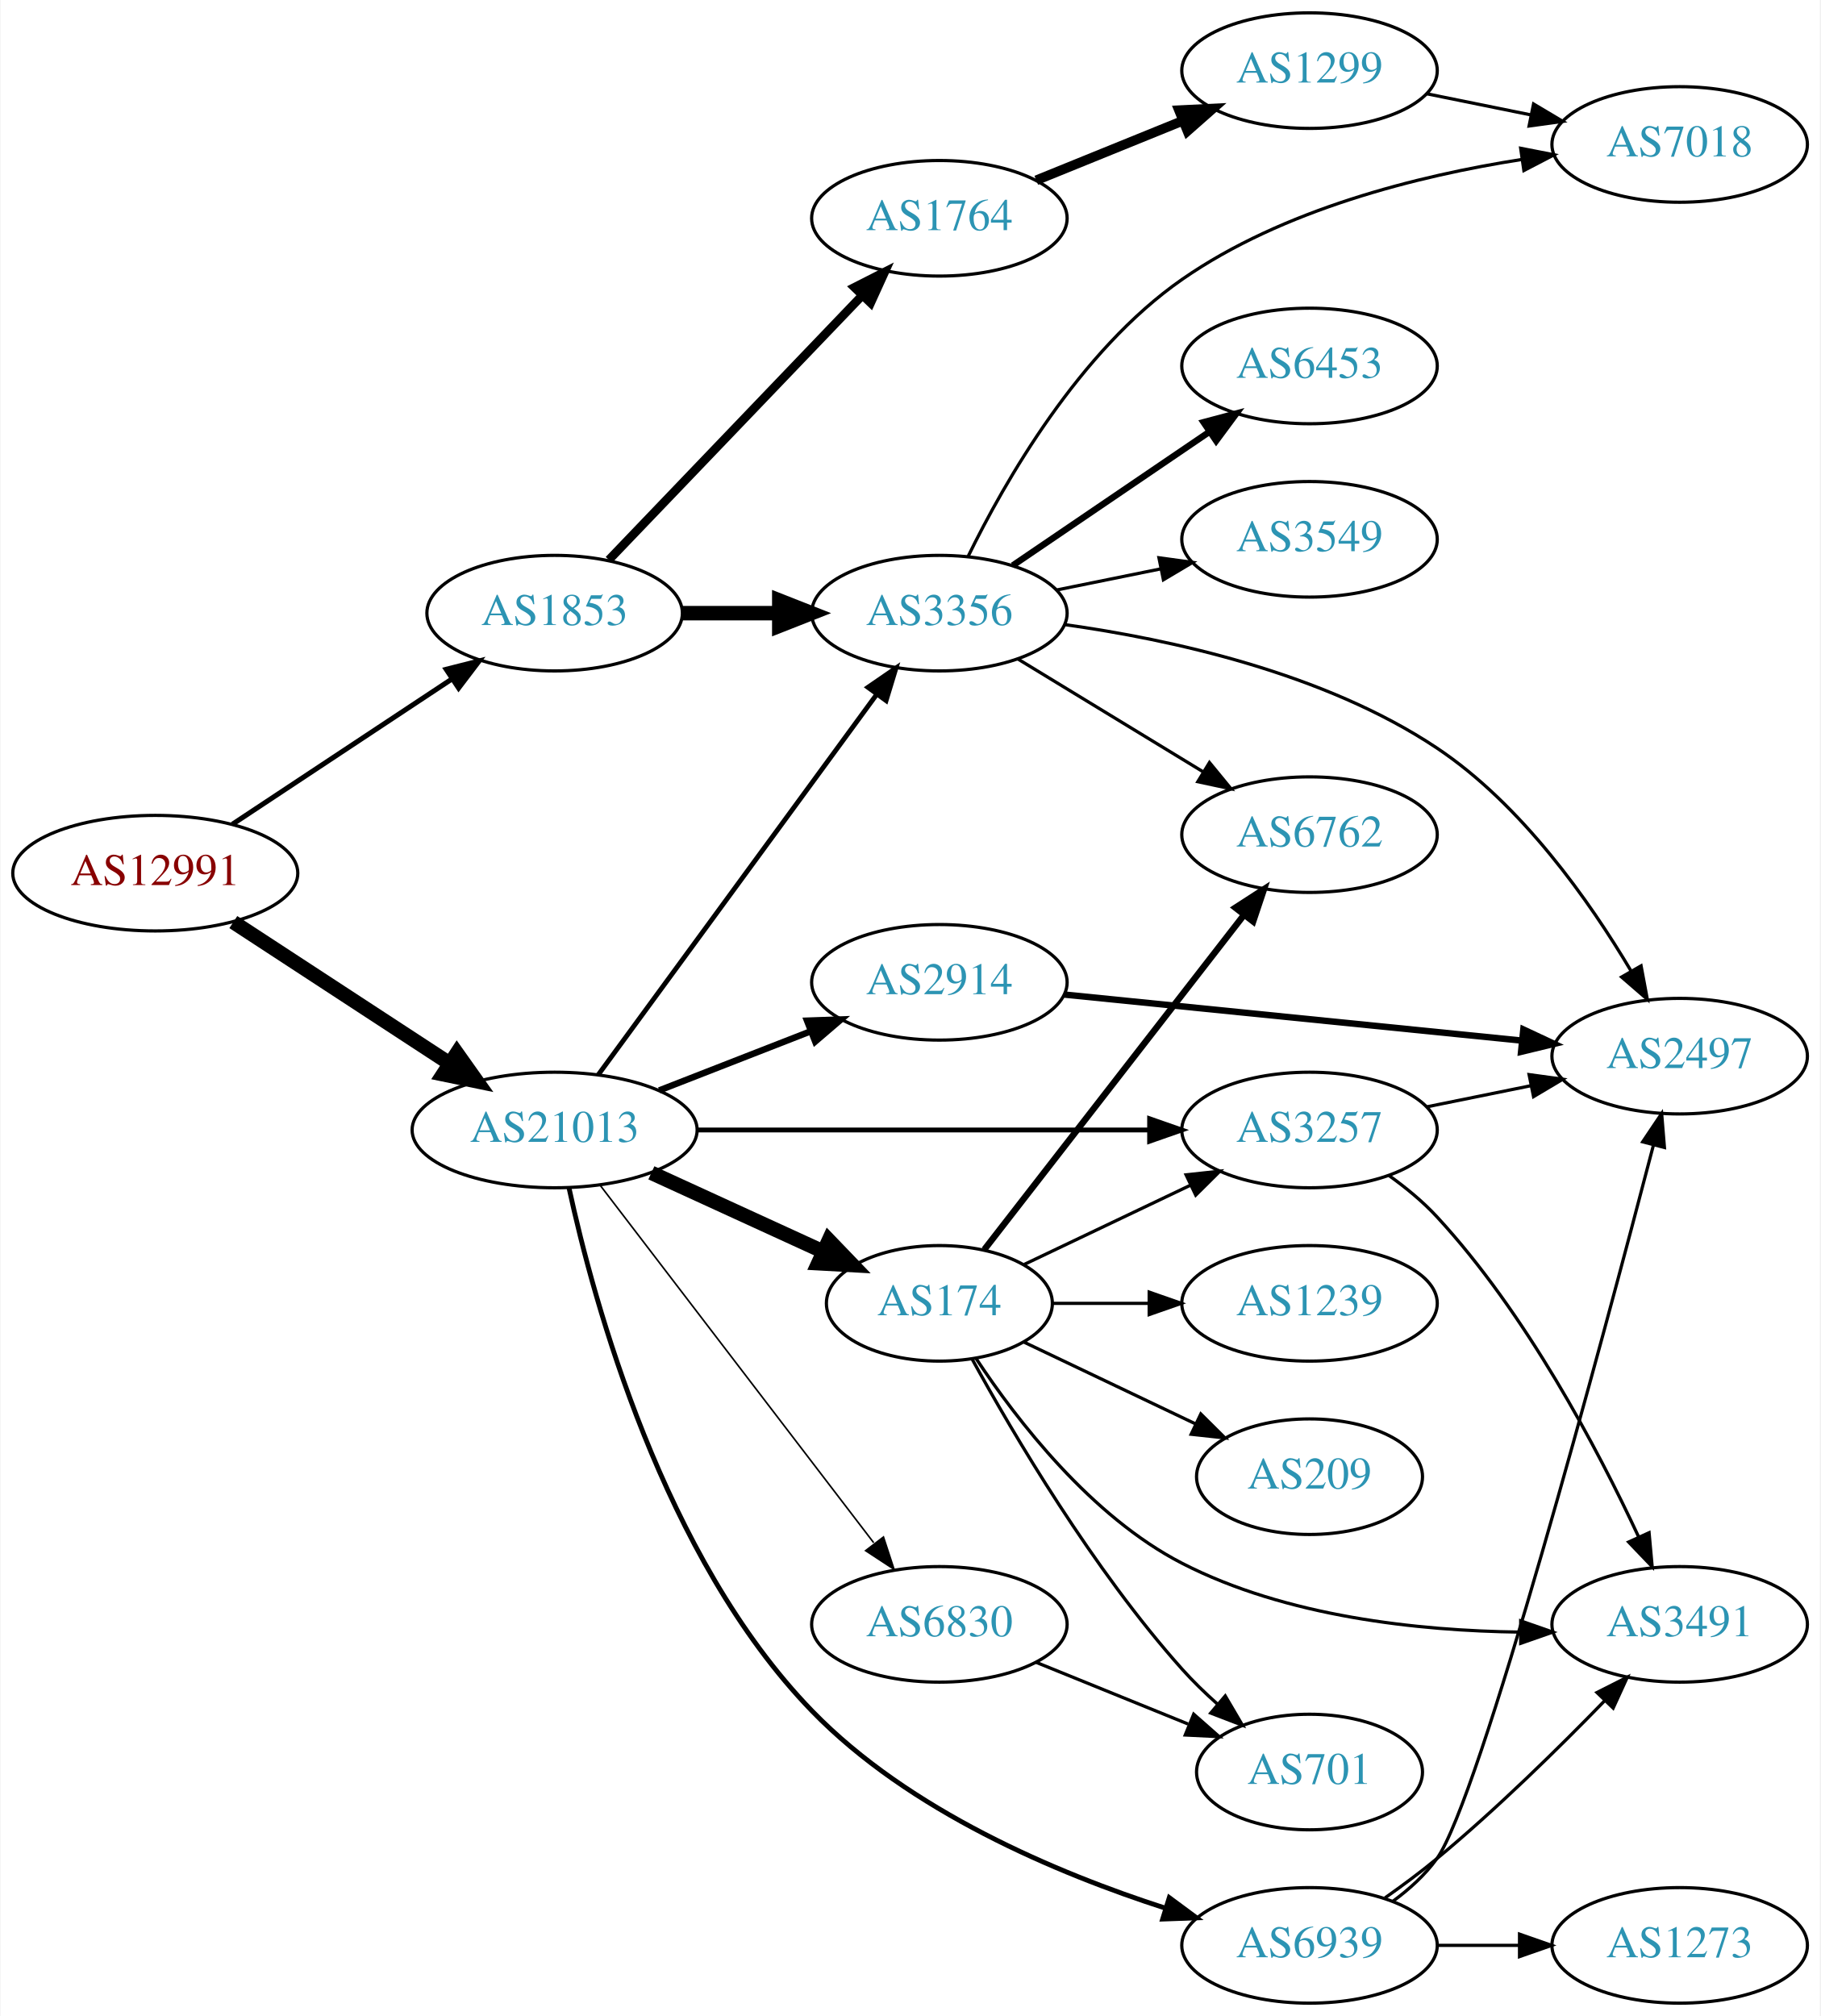
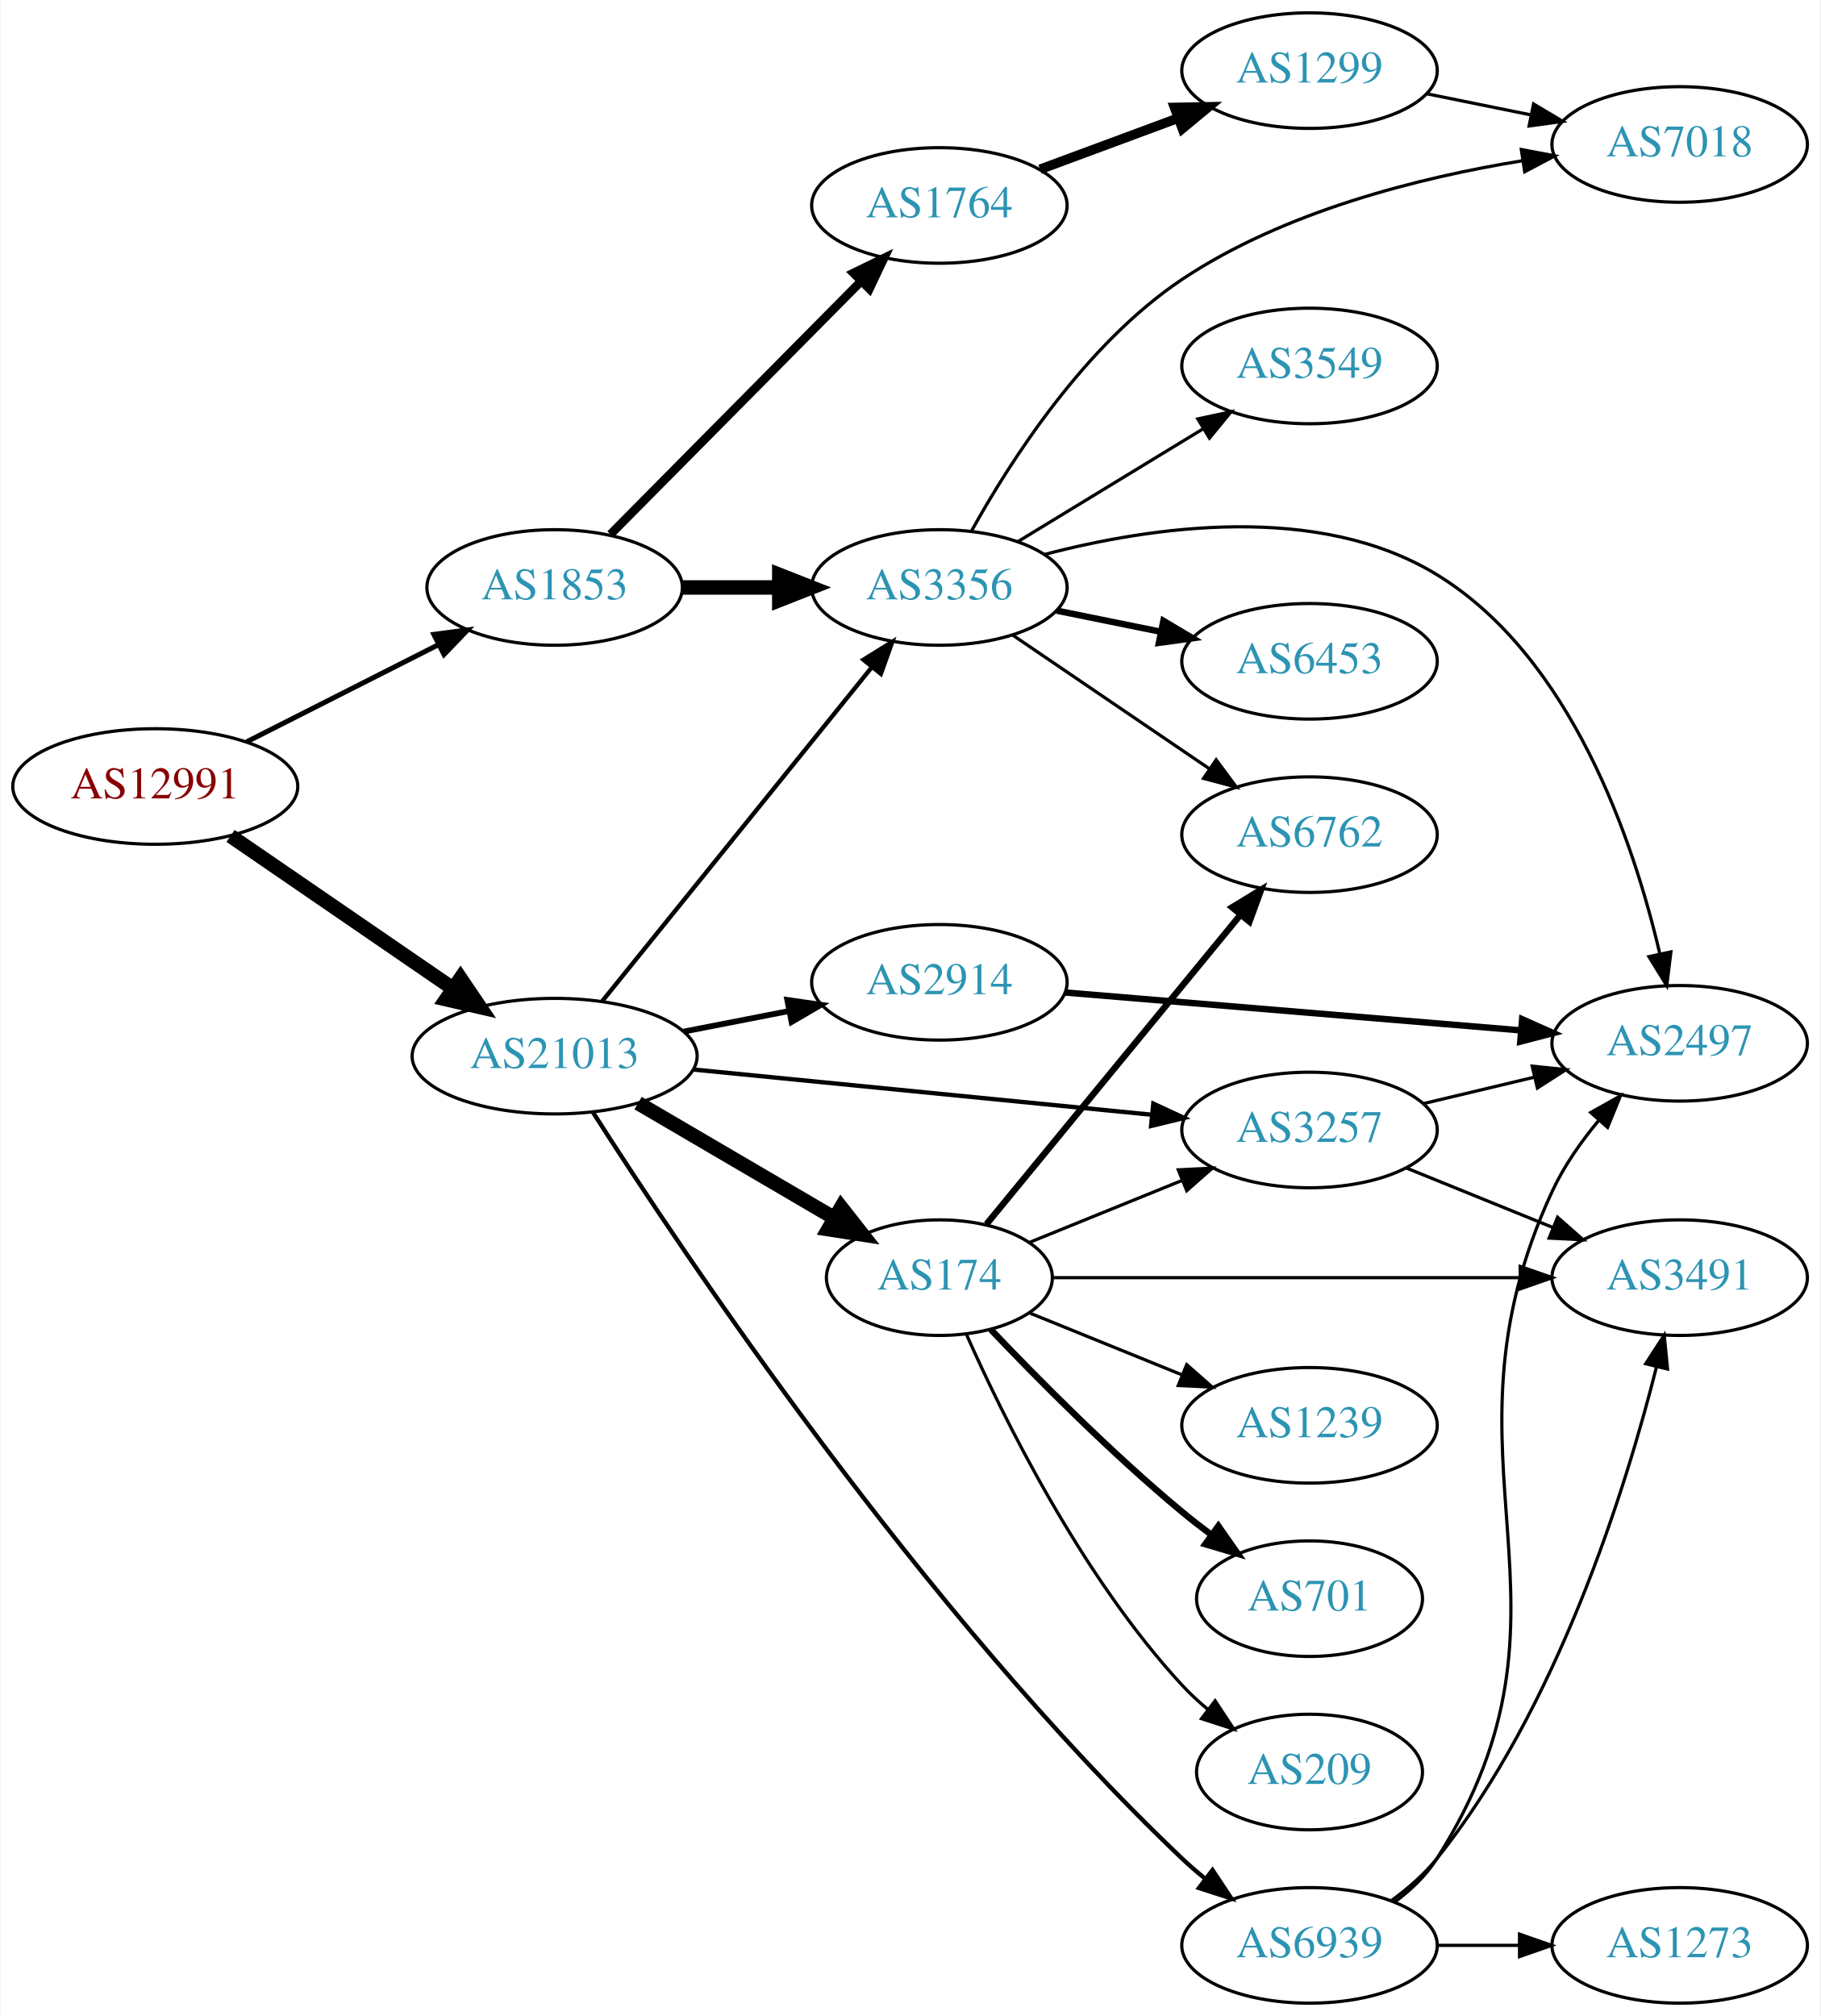
<svg xmlns="http://www.w3.org/2000/svg" xmlns:xlink="http://www.w3.org/1999/xlink" width="567pt" height="628pt" viewBox="0.00 0.00 566.66 628.00">
  <g id="graph0" class="graph" transform="scale(1 1) rotate(0) translate(4 624)">
    <polygon fill="white" stroke="none" points="-4,4 -4,-624 562.663,-624 562.663,4 -4,4" />
    <g id="node1" class="node">
      <g id="a_node1">
        <a xlink:href="/asn/12991" xlink:title="AS12991 ~ Rechenzentrum [AT]">
-           <ellipse fill="#ffffff" stroke="black" cx="44.196" cy="-352" rx="44.393" ry="18" />
-           <text text-anchor="middle" x="44.196" y="-348.3" font-family="Times,serif" font-size="14.00" fill="#880000">AS12991</text>
+           <ellipse fill="#ffffff" stroke="black" cx="44.196" cy="-379" rx="44.393" ry="18" />
+           <text text-anchor="middle" x="44.196" y="-375.3" font-family="Times,serif" font-size="14.00" fill="#880000">AS12991</text>
        </a>
      </g>
    </g>
    <g id="node2" class="node">
      <g id="a_node2">
        <a xlink:href="/asn/1853" xlink:title="AS1853 ~ ACOnet Backbone [AT]">
-           <ellipse fill="#ffffff" stroke="black" cx="168.588" cy="-433" rx="39.794" ry="18" />
-           <text text-anchor="middle" x="168.588" y="-429.3" font-family="Times,serif" font-size="14.00" fill="#2c94b3">AS1853</text>
+           <ellipse fill="#ffffff" stroke="black" cx="168.588" cy="-441" rx="39.794" ry="18" />
+           <text text-anchor="middle" x="168.588" y="-437.3" font-family="Times,serif" font-size="14.00" fill="#2c94b3">AS1853</text>
        </a>
      </g>
    </g>
    <g id="edge1" class="edge">
-       <path fill="none" stroke="black" stroke-width="1.565" d="M68.217,-367.235C87.571,-380.044 115.406,-398.466 136.696,-412.555" />
-       <polygon fill="black" stroke="black" stroke-width="1.565" points="134.813,-415.506 145.084,-418.107 138.676,-409.669 134.813,-415.506" />
+       <path fill="none" stroke="black" stroke-width="1.565" d="M72.663,-392.914C90.349,-401.873 113.501,-413.601 132.512,-423.232" />
+       <polygon fill="black" stroke="black" stroke-width="1.565" points="130.968,-426.373 141.47,-427.77 134.131,-420.128 130.968,-426.373" />
    </g>
    <g id="node3" class="node">
      <g id="a_node3">
        <a xlink:href="/asn/21013" xlink:title="AS21013 ~ Wels, AT [AT]">
-           <ellipse fill="#ffffff" stroke="black" cx="168.588" cy="-272" rx="44.393" ry="18" />
-           <text text-anchor="middle" x="168.588" y="-268.3" font-family="Times,serif" font-size="14.00" fill="#2c94b3">AS21013</text>
+           <ellipse fill="#ffffff" stroke="black" cx="168.588" cy="-295" rx="44.393" ry="18" />
+           <text text-anchor="middle" x="168.588" y="-291.3" font-family="Times,serif" font-size="14.00" fill="#2c94b3">AS21013</text>
        </a>
      </g>
    </g>
    <g id="edge2" class="edge">
-       <path fill="none" stroke="black" stroke-width="4.5" d="M68.505,-336.764C87.561,-324.309 114.698,-306.571 135.755,-292.807" />
-       <polygon fill="black" stroke="black" stroke-width="4.5" points="138.15,-295.946 144.366,-287.179 133.841,-289.354 138.15,-295.946" />
+       <path fill="none" stroke="black" stroke-width="4.5" d="M67.645,-363.593C87.054,-350.272 115.297,-330.888 136.813,-316.122" />
+       <polygon fill="black" stroke="black" stroke-width="4.5" points="139.265,-319.214 145.282,-310.309 134.809,-312.721 139.265,-319.214" />
    </g>
    <g id="node4" class="node">
      <g id="a_node4">
-         <a xlink:href="/asn/1764" xlink:title="AS1764 ~ NEXTLAYER-AS [AT]">
-           <ellipse fill="#ffffff" stroke="black" cx="288.431" cy="-556" rx="39.794" ry="18" />
-           <text text-anchor="middle" x="288.431" y="-552.3" font-family="Times,serif" font-size="14.00" fill="#2c94b3">AS1764</text>
+         <a xlink:href="/asn/3356" xlink:title="AS3356 ~ Level 3 Parent, LLC [US]">
+           <ellipse fill="#ffffff" stroke="black" cx="288.431" cy="-441" rx="39.794" ry="18" />
+           <text text-anchor="middle" x="288.431" y="-437.3" font-family="Times,serif" font-size="14.00" fill="#2c94b3">AS3356</text>
        </a>
      </g>
    </g>
    <g id="edge3" class="edge">
-       <path fill="none" stroke="black" stroke-width="2.7" d="M185.481,-449.588C205.776,-470.771 241.045,-507.584 264.314,-531.872" />
-       <polygon fill="black" stroke="black" stroke-width="2.7" points="261.968,-534.482 271.413,-539.282 267.023,-529.639 261.968,-534.482" />
+       <path fill="none" stroke="black" stroke-width="4.5" d="M208.501,-441C218.054,-441 228.404,-441 238.367,-441" />
+       <polygon fill="black" stroke="black" stroke-width="4.5" points="238.559,-444.938 248.559,-441 238.559,-437.063 238.559,-444.938" />
    </g>
    <g id="node5" class="node">
      <g id="a_node5">
-         <a xlink:href="/asn/3356" xlink:title="AS3356 ~ Level 3 Parent, LLC [US]">
-           <ellipse fill="#ffffff" stroke="black" cx="288.431" cy="-433" rx="39.794" ry="18" />
-           <text text-anchor="middle" x="288.431" y="-429.3" font-family="Times,serif" font-size="14.00" fill="#2c94b3">AS3356</text>
+         <a xlink:href="/asn/1764" xlink:title="AS1764 ~ NEXTLAYER-AS [AT]">
+           <ellipse fill="#ffffff" stroke="black" cx="288.431" cy="-560" rx="39.794" ry="18" />
+           <text text-anchor="middle" x="288.431" y="-556.3" font-family="Times,serif" font-size="14.00" fill="#2c94b3">AS1764</text>
        </a>
      </g>
    </g>
    <g id="edge4" class="edge">
-       <path fill="none" stroke="black" stroke-width="4.5" d="M208.501,-433C218.054,-433 228.404,-433 238.367,-433" />
-       <polygon fill="black" stroke="black" stroke-width="4.5" points="238.559,-436.938 248.559,-433 238.559,-429.063 238.559,-436.938" />
-     </g>
-     <g id="edge16" class="edge">
-       <path fill="none" stroke="black" stroke-width="1.5" d="M182.199,-289.23C203.02,-317.676 244.683,-374.596 268.871,-407.644" />
-       <polygon fill="black" stroke="black" stroke-width="1.5" points="266.18,-409.892 274.91,-415.894 271.828,-405.757 266.18,-409.892" />
+       <path fill="none" stroke="black" stroke-width="2.7" d="M185.974,-457.546C206.289,-478.061 241.05,-513.164 264.133,-536.474" />
+       <polygon fill="black" stroke="black" stroke-width="2.7" points="261.661,-538.951 271.184,-543.594 266.635,-534.026 261.661,-538.951" />
+     </g>
+     <g id="edge15" class="edge">
+       <path fill="none" stroke="black" stroke-width="1.35" d="M183.337,-312.034C204.093,-337.749 243.538,-386.619 267.462,-416.26" />
+       <polygon fill="black" stroke="black" stroke-width="1.35" points="264.765,-418.491 273.77,-424.075 270.212,-414.095 264.765,-418.491" />
    </g>
    <g id="node12" class="node">
      <g id="a_node12">
-         <a xlink:href="/asn/174" xlink:title="AS174 ~ Cogent Communications [US]">
-           <ellipse fill="#ffffff" stroke="black" cx="288.431" cy="-218" rx="35.194" ry="18" />
-           <text text-anchor="middle" x="288.431" y="-214.3" font-family="Times,serif" font-size="14.00" fill="#2c94b3">AS174</text>
-         </a>
-       </g>
-     </g>
-     <g id="edge12" class="edge">
-       <path fill="none" stroke="black" stroke-width="4.5" d="M198.718,-258.652C214.935,-251.22 235.238,-241.917 252.327,-234.086" />
-       <polygon fill="black" stroke="black" stroke-width="4.5" points="253.994,-237.653 261.444,-229.908 250.713,-230.494 253.994,-237.653" />
-     </g>
-     <g id="node13" class="node">
-       <g id="a_node13">
        <a xlink:href="/asn/2914" xlink:title="AS2914 ~ NTT America, Inc. [US]">
          <ellipse fill="#ffffff" stroke="black" cx="288.431" cy="-318" rx="39.794" ry="18" />
          <text text-anchor="middle" x="288.431" y="-314.3" font-family="Times,serif" font-size="14.00" fill="#2c94b3">AS2914</text>
        </a>
      </g>
    </g>
+     <g id="edge12" class="edge">
+       <path fill="none" stroke="black" stroke-width="1.8" d="M208.828,-302.659C219.28,-304.699 230.666,-306.921 241.444,-309.025" />
+       <polygon fill="black" stroke="black" stroke-width="1.8" points="241.056,-312.515 251.542,-310.995 242.397,-305.644 241.056,-312.515" />
+     </g>
+     <g id="node13" class="node">
+       <g id="a_node13">
+         <a xlink:href="/asn/174" xlink:title="AS174 ~ Cogent Communications [US]">
+           <ellipse fill="#ffffff" stroke="black" cx="288.431" cy="-226" rx="35.194" ry="18" />
+           <text text-anchor="middle" x="288.431" y="-222.3" font-family="Times,serif" font-size="14.00" fill="#2c94b3">AS174</text>
+         </a>
+       </g>
+     </g>
    <g id="edge13" class="edge">
-       <path fill="none" stroke="black" stroke-width="2" d="M201.168,-284.327C215.597,-289.96 232.837,-296.689 248.098,-302.646" />
-       <polygon fill="black" stroke="black" stroke-width="2" points="247.203,-306.054 257.792,-306.43 249.749,-299.534 247.203,-306.054" />
+       <path fill="none" stroke="black" stroke-width="4.5" d="M194.58,-280.367C212.427,-269.917 236.575,-255.778 255.771,-244.538" />
+       <polygon fill="black" stroke="black" stroke-width="4.5" points="257.834,-247.893 264.474,-239.442 253.854,-241.097 257.834,-247.893" />
    </g>
    <g id="node14" class="node">
      <g id="a_node14">
        <a xlink:href="/asn/3257" xlink:title="AS3257 ~ GTT [DE]">
          <ellipse fill="#ffffff" stroke="black" cx="403.724" cy="-272" rx="39.794" ry="18" />
          <text text-anchor="middle" x="403.724" y="-268.3" font-family="Times,serif" font-size="14.00" fill="#2c94b3">AS3257</text>
        </a>
      </g>
    </g>
    <g id="edge14" class="edge">
-       <path fill="none" stroke="black" stroke-width="1.5" d="M212.893,-272C252.832,-272 312.066,-272 353.721,-272" />
-       <polygon fill="black" stroke="black" stroke-width="1.5" points="353.91,-275.5 363.91,-272 353.91,-268.5 353.91,-275.5" />
+       <path fill="none" stroke="black" stroke-width="1.35" d="M211.807,-290.835C252.053,-286.864 312.592,-280.892 354.669,-276.741" />
+       <polygon fill="black" stroke="black" stroke-width="1.35" points="355.07,-280.218 364.679,-275.753 354.383,-273.252 355.07,-280.218" />
    </g>
    <g id="node15" class="node">
      <g id="a_node15">
-         <a xlink:href="/asn/6830" xlink:title="AS6830 ~ LGI-UPC [AT]">
-           <ellipse fill="#ffffff" stroke="black" cx="288.431" cy="-118" rx="39.794" ry="18" />
-           <text text-anchor="middle" x="288.431" y="-114.3" font-family="Times,serif" font-size="14.00" fill="#2c94b3">AS6830</text>
-         </a>
-       </g>
-     </g>
-     <g id="edge15" class="edge">
-       <path fill="none" stroke="black" stroke-width="0.5" d="M182.65,-254.931C203.355,-227.873 243.832,-174.976 267.967,-143.436" />
-       <polygon fill="black" stroke="black" stroke-width="0.5" points="271.013,-145.214 274.311,-135.146 265.454,-140.96 271.013,-145.214" />
-     </g>
-     <g id="node16" class="node">
-       <g id="a_node16">
        <a xlink:href="/asn/6939" xlink:title="AS6939 ~ Hurricane Electric LLC [US]">
          <ellipse fill="#ffffff" stroke="black" cx="403.724" cy="-18" rx="39.794" ry="18" />
          <text text-anchor="middle" x="403.724" y="-14.3" font-family="Times,serif" font-size="14.00" fill="#2c94b3">AS6939</text>
        </a>
      </g>
    </g>
-     <g id="edge17" class="edge">
-       <path fill="none" stroke="black" stroke-width="1.5" d="M173.061,-253.972C180.75,-218.488 202.332,-138.884 248.784,-91 278.964,-59.891 325.031,-40.477 358.91,-29.563" />
-       <polygon fill="black" stroke="black" stroke-width="1.5" points="360.041,-32.877 368.559,-26.576 357.971,-26.19 360.041,-32.877" />
+     <g id="edge16" class="edge">
+       <path fill="none" stroke="black" stroke-width="1.35" d="M180.535,-277.494C207.902,-234.587 282.944,-122.072 364.077,-45 366.247,-42.939 368.585,-40.916 371,-38.962" />
+       <polygon fill="black" stroke="black" stroke-width="1.35" points="373.505,-41.456 379.367,-32.631 369.281,-35.873 373.505,-41.456" />
+     </g>
+     <g id="node7" class="node">
+       <g id="a_node7">
+         <a xlink:href="/asn/7018" xlink:title="AS7018 ~ AT&amp;T Services, Inc. [US]">
+           <ellipse fill="#ffffff" stroke="black" cx="519.017" cy="-579" rx="39.794" ry="18" />
+           <text text-anchor="middle" x="519.017" y="-575.3" font-family="Times,serif" font-size="14.00" fill="#2c94b3">AS7018</text>
+         </a>
+       </g>
+     </g>
+     <g id="edge11" class="edge">
+       <path fill="none" stroke="black" d="M298.509,-458.718C310.554,-480.443 333.865,-516.854 364.077,-537 395.793,-558.149 437.891,-568.697 470.047,-573.93" />
+       <polygon fill="black" stroke="black" points="469.701,-577.417 480.111,-575.449 470.746,-570.496 469.701,-577.417" />
+     </g>
+     <g id="node8" class="node">
+       <g id="a_node8">
+         <a xlink:href="/asn/3549" xlink:title="AS3549 ~ Level 3 Parent, LLC [US]">
+           <ellipse fill="#ffffff" stroke="black" cx="403.724" cy="-510" rx="39.794" ry="18" />
+           <text text-anchor="middle" x="403.724" y="-506.3" font-family="Times,serif" font-size="14.00" fill="#2c94b3">AS3549</text>
+         </a>
+       </g>
+     </g>
+     <g id="edge7" class="edge">
+       <path fill="none" stroke="black" d="M312.905,-455.297C329.615,-465.474 352.27,-479.272 370.647,-490.464" />
+       <polygon fill="black" stroke="black" points="368.918,-493.509 379.279,-495.721 372.559,-487.531 368.918,-493.509" />
+     </g>
+     <g id="node9" class="node">
+       <g id="a_node9">
+         <a xlink:href="/asn/6762" xlink:title="AS6762 ~ TELECOM ITALIA SPARKLE S.p.A. [IT]">
+           <ellipse fill="#ffffff" stroke="black" cx="403.724" cy="-364" rx="39.794" ry="18" />
+           <text text-anchor="middle" x="403.724" y="-360.3" font-family="Times,serif" font-size="14.00" fill="#2c94b3">AS6762</text>
+         </a>
+       </g>
+     </g>
+     <g id="edge8" class="edge">
+       <path fill="none" stroke="black" d="M311.275,-426.154C328.672,-414.33 353.22,-397.646 372.502,-384.54" />
+       <polygon fill="black" stroke="black" points="374.644,-387.317 380.947,-378.801 370.709,-381.527 374.644,-387.317" />
+     </g>
+     <g id="node10" class="node">
+       <g id="a_node10">
+         <a xlink:href="/asn/6453" xlink:title="AS6453 ~ TATA COMMUNICATIONS (AMERICA) INC [US]">
+           <ellipse fill="#ffffff" stroke="black" cx="403.724" cy="-418" rx="39.794" ry="18" />
+           <text text-anchor="middle" x="403.724" y="-414.3" font-family="Times,serif" font-size="14.00" fill="#2c94b3">AS6453</text>
+         </a>
+       </g>
+     </g>
+     <g id="edge9" class="edge">
+       <path fill="none" stroke="black" stroke-width="2" d="M324.967,-433.786C335.195,-431.709 346.496,-429.415 357.238,-427.234" />
+       <polygon fill="black" stroke="black" stroke-width="2" points="358.21,-430.608 367.314,-425.189 356.818,-423.748 358.21,-430.608" />
+     </g>
+     <g id="node11" class="node">
+       <g id="a_node11">
+         <a xlink:href="/asn/2497" xlink:title="AS2497 ~ Internet Initiative Japan Inc. [JP]">
+           <ellipse fill="#ffffff" stroke="black" cx="519.017" cy="-299" rx="39.794" ry="18" />
+           <text text-anchor="middle" x="519.017" y="-295.3" font-family="Times,serif" font-size="14.00" fill="#2c94b3">AS2497</text>
+         </a>
+       </g>
+     </g>
+     <g id="edge10" class="edge">
+       <path fill="none" stroke="black" d="M321.205,-451.285C354.274,-459.951 406.313,-467.674 443.37,-445 485.403,-419.282 504.722,-361.595 512.826,-326.928" />
+       <polygon fill="black" stroke="black" points="516.287,-327.485 514.994,-316.969 509.447,-325.996 516.287,-327.485" />
    </g>
    <g id="node6" class="node">
      <g id="a_node6">
        <a xlink:href="/asn/1299" xlink:title="AS1299 ~ Telia Carrier [EU]">
          <ellipse fill="#ffffff" stroke="black" cx="403.724" cy="-602" rx="39.794" ry="18" />
          <text text-anchor="middle" x="403.724" y="-598.3" font-family="Times,serif" font-size="14.00" fill="#2c94b3">AS1299</text>
        </a>
      </g>
    </g>
    <g id="edge5" class="edge">
-       <path fill="none" stroke="black" stroke-width="3" d="M318.607,-567.846C332.482,-573.48 349.259,-580.292 364.169,-586.346" />
-       <polygon fill="black" stroke="black" stroke-width="3" points="363.065,-589.675 373.647,-590.194 365.698,-583.189 363.065,-589.675" />
-     </g>
-     <g id="node7" class="node">
-       <g id="a_node7">
-         <a xlink:href="/asn/6762" xlink:title="AS6762 ~ TELECOM ITALIA SPARKLE S.p.A. [IT]">
-           <ellipse fill="#ffffff" stroke="black" cx="403.724" cy="-364" rx="39.794" ry="18" />
-           <text text-anchor="middle" x="403.724" y="-360.3" font-family="Times,serif" font-size="14.00" fill="#2c94b3">AS6762</text>
-         </a>
-       </g>
+       <path fill="none" stroke="black" stroke-width="3" d="M319.791,-571.255C332.998,-576.151 348.655,-581.956 362.788,-587.195" />
+       <polygon fill="black" stroke="black" stroke-width="3" points="361.686,-590.519 372.28,-590.714 364.12,-583.956 361.686,-590.519" />
    </g>
    <g id="edge6" class="edge">
-       <path fill="none" stroke="black" d="M312.905,-418.703C329.615,-408.526 352.27,-394.728 370.647,-383.536" />
-       <polygon fill="black" stroke="black" points="372.559,-386.469 379.279,-378.279 368.918,-380.491 372.559,-386.469" />
-     </g>
-     <g id="node8" class="node">
-       <g id="a_node8">
-         <a xlink:href="/asn/2497" xlink:title="AS2497 ~ Internet Initiative Japan Inc. [JP]">
-           <ellipse fill="#ffffff" stroke="black" cx="519.017" cy="-295" rx="39.794" ry="18" />
-           <text text-anchor="middle" x="519.017" y="-291.3" font-family="Times,serif" font-size="14.00" fill="#2c94b3">AS2497</text>
-         </a>
-       </g>
-     </g>
-     <g id="edge7" class="edge">
-       <path fill="none" stroke="black" d="M327.336,-429.449C360.322,-424.856 408.222,-414.438 443.37,-391 469.806,-373.372 490.958,-343.292 503.902,-321.493" />
-       <polygon fill="black" stroke="black" points="506.996,-323.133 508.939,-312.718 500.925,-319.648 506.996,-323.133" />
-     </g>
-     <g id="node9" class="node">
-       <g id="a_node9">
-         <a xlink:href="/asn/3549" xlink:title="AS3549 ~ Level 3 Parent, LLC [US]">
-           <ellipse fill="#ffffff" stroke="black" cx="403.724" cy="-456" rx="39.794" ry="18" />
-           <text text-anchor="middle" x="403.724" y="-452.3" font-family="Times,serif" font-size="14.00" fill="#2c94b3">AS3549</text>
-         </a>
-       </g>
-     </g>
-     <g id="edge8" class="edge">
-       <path fill="none" stroke="black" d="M324.967,-440.214C335.195,-442.291 346.496,-444.585 357.238,-446.766" />
-       <polygon fill="black" stroke="black" points="356.818,-450.252 367.314,-448.811 358.21,-443.392 356.818,-450.252" />
-     </g>
-     <g id="node10" class="node">
-       <g id="a_node10">
-         <a xlink:href="/asn/6453" xlink:title="AS6453 ~ TATA COMMUNICATIONS (AMERICA) INC [US]">
-           <ellipse fill="#ffffff" stroke="black" cx="403.724" cy="-510" rx="39.794" ry="18" />
-           <text text-anchor="middle" x="403.724" y="-506.3" font-family="Times,serif" font-size="14.00" fill="#2c94b3">AS6453</text>
-         </a>
-       </g>
-     </g>
-     <g id="edge9" class="edge">
-       <path fill="none" stroke="black" stroke-width="2" d="M311.275,-447.846C328.672,-459.67 353.22,-476.354 372.502,-489.46" />
-       <polygon fill="black" stroke="black" stroke-width="2" points="370.709,-492.473 380.947,-495.199 374.644,-486.683 370.709,-492.473" />
-     </g>
-     <g id="node11" class="node">
-       <g id="a_node11">
-         <a xlink:href="/asn/7018" xlink:title="AS7018 ~ AT&amp;T Services, Inc. [US]">
-           <ellipse fill="#ffffff" stroke="black" cx="519.017" cy="-579" rx="39.794" ry="18" />
-           <text text-anchor="middle" x="519.017" y="-575.3" font-family="Times,serif" font-size="14.00" fill="#2c94b3">AS7018</text>
-         </a>
-       </g>
-     </g>
-     <g id="edge10" class="edge">
-       <path fill="none" stroke="black" d="M297.333,-450.582C308.719,-473.893 331.956,-514.678 364.077,-537 395.382,-558.754 437.511,-569.256 469.783,-574.318" />
-       <polygon fill="black" stroke="black" points="469.49,-577.812 479.888,-575.777 470.491,-570.884 469.49,-577.812" />
-     </g>
-     <g id="edge11" class="edge">
      <path fill="none" stroke="black" d="M440.26,-594.786C450.488,-592.709 461.789,-590.415 472.531,-588.234" />
      <polygon fill="black" stroke="black" points="473.503,-591.608 482.607,-586.189 472.111,-584.748 473.503,-591.608" />
    </g>
-     <g id="edge20" class="edge">
-       <path fill="none" stroke="black" stroke-width="2" d="M302.427,-234.748C322.212,-260.244 360.021,-308.97 383.144,-338.767" />
-       <polygon fill="black" stroke="black" stroke-width="2" points="380.634,-341.243 389.53,-346.998 386.165,-336.951 380.634,-341.243" />
-     </g>
    <g id="edge23" class="edge">
-       <path fill="none" stroke="black" d="M314.856,-230.119C330.159,-237.413 349.882,-246.814 366.764,-254.86" />
-       <polygon fill="black" stroke="black" points="365.271,-258.026 375.804,-259.169 368.283,-251.707 365.271,-258.026" />
+       <path fill="none" stroke="black" stroke-width="2" d="M327.691,-314.82C366.672,-311.58 427.25,-306.545 469.561,-303.028" />
+       <polygon fill="black" stroke="black" stroke-width="2" points="469.956,-306.507 479.632,-302.191 469.376,-299.531 469.956,-306.507" />
+     </g>
+     <g id="edge18" class="edge">
+       <path fill="none" stroke="black" stroke-width="2" d="M303.097,-242.646C322.808,-266.657 359.365,-311.186 382.292,-339.113" />
+       <polygon fill="black" stroke="black" stroke-width="2" points="379.604,-341.354 388.654,-346.862 385.014,-336.912 379.604,-341.354" />
+     </g>
+     <g id="edge22" class="edge">
+       <path fill="none" stroke="black" d="M316.567,-237.018C330.771,-242.785 348.408,-249.946 364.018,-256.285" />
+       <polygon fill="black" stroke="black" points="362.845,-259.586 373.427,-260.105 365.478,-253.1 362.845,-259.586" />
+     </g>
+     <g id="node16" class="node">
+       <g id="a_node16">
+         <a xlink:href="/asn/1239" xlink:title="AS1239 ~ Sprint [US]">
+           <ellipse fill="#ffffff" stroke="black" cx="403.724" cy="-180" rx="39.794" ry="18" />
+           <text text-anchor="middle" x="403.724" y="-176.3" font-family="Times,serif" font-size="14.00" fill="#2c94b3">AS1239</text>
+         </a>
+       </g>
+     </g>
+     <g id="edge17" class="edge">
+       <path fill="none" stroke="black" d="M316.567,-214.982C330.771,-209.215 348.408,-202.054 364.018,-195.715" />
+       <polygon fill="black" stroke="black" points="365.478,-198.9 373.427,-191.895 362.845,-192.414 365.478,-198.9" />
    </g>
    <g id="node17" class="node">
      <g id="a_node17">
-         <a xlink:href="/asn/1239" xlink:title="AS1239 ~ Sprint [US]">
-           <ellipse fill="#ffffff" stroke="black" cx="403.724" cy="-218" rx="39.794" ry="18" />
-           <text text-anchor="middle" x="403.724" y="-214.3" font-family="Times,serif" font-size="14.00" fill="#2c94b3">AS1239</text>
-         </a>
-       </g>
-     </g>
-     <g id="edge18" class="edge">
-       <path fill="none" stroke="black" d="M323.73,-218C333.107,-218 343.457,-218 353.492,-218" />
-       <polygon fill="black" stroke="black" points="353.781,-221.5 363.781,-218 353.781,-214.5 353.781,-221.5" />
+         <a xlink:href="/asn/701" xlink:title="AS701 ~ UUNET [US]">
+           <ellipse fill="#ffffff" stroke="black" cx="403.724" cy="-126" rx="35.194" ry="18" />
+           <text text-anchor="middle" x="403.724" y="-122.3" font-family="Times,serif" font-size="14.00" fill="#2c94b3">AS701</text>
+         </a>
+       </g>
+     </g>
+     <g id="edge19" class="edge">
+       <path fill="none" stroke="black" stroke-width="2" d="M304.456,-209.839C319.054,-194.501 342.166,-171.159 364.077,-153 366.956,-150.614 370.039,-148.22 373.16,-145.896" />
+       <polygon fill="black" stroke="black" stroke-width="2" points="375.33,-148.647 381.401,-139.964 371.24,-142.965 375.33,-148.647" />
    </g>
    <g id="node18" class="node">
      <g id="a_node18">
        <a xlink:href="/asn/3491" xlink:title="AS3491 ~ PCCW Global, Inc. [US]">
-           <ellipse fill="#ffffff" stroke="black" cx="519.017" cy="-118" rx="39.794" ry="18" />
-           <text text-anchor="middle" x="519.017" y="-114.3" font-family="Times,serif" font-size="14.00" fill="#2c94b3">AS3491</text>
-         </a>
-       </g>
-     </g>
-     <g id="edge19" class="edge">
-       <path fill="none" stroke="black" d="M299.924,-200.728C312.559,-181.615 335.67,-151.591 364.077,-137 396.466,-120.364 437.586,-116.001 469.178,-115.588" />
-       <polygon fill="black" stroke="black" points="469.501,-119.088 479.5,-115.587 469.5,-112.088 469.501,-119.088" />
+           <ellipse fill="#ffffff" stroke="black" cx="519.017" cy="-226" rx="39.794" ry="18" />
+           <text text-anchor="middle" x="519.017" y="-222.3" font-family="Times,serif" font-size="14.00" fill="#2c94b3">AS3491</text>
+         </a>
+       </g>
+     </g>
+     <g id="edge20" class="edge">
+       <path fill="none" stroke="black" d="M323.652,-226C362.279,-226 425.426,-226 469.215,-226" />
+       <polygon fill="black" stroke="black" points="469.35,-229.5 479.35,-226 469.35,-222.5 469.35,-229.5" />
    </g>
    <g id="node19" class="node">
      <g id="a_node19">
-         <a xlink:href="/asn/701" xlink:title="AS701 ~ UUNET [US]">
+         <a xlink:href="/asn/209" xlink:title="AS209 ~ CenturyLink Communications, LLC [US]">
          <ellipse fill="#ffffff" stroke="black" cx="403.724" cy="-72" rx="35.194" ry="18" />
-           <text text-anchor="middle" x="403.724" y="-68.3" font-family="Times,serif" font-size="14.00" fill="#2c94b3">AS701</text>
+           <text text-anchor="middle" x="403.724" y="-68.3" font-family="Times,serif" font-size="14.00" fill="#2c94b3">AS209</text>
        </a>
      </g>
    </g>
    <g id="edge21" class="edge">
-       <path fill="none" stroke="black" d="M298.614,-200.654C311.452,-177.284 336.328,-135.041 364.077,-104 367.386,-100.298 371.138,-96.659 374.971,-93.237" />
-       <polygon fill="black" stroke="black" points="377.472,-95.705 382.837,-86.569 372.945,-90.365 377.472,-95.705" />
+       <path fill="none" stroke="black" d="M296.806,-208.438C308.349,-182.403 332.653,-132.991 364.077,-99 366.484,-96.397 369.182,-93.902 372.005,-91.553" />
+       <polygon fill="black" stroke="black" points="374.315,-94.193 380.15,-85.35 370.074,-88.624 374.315,-94.193" />
+     </g>
+     <g id="edge25" class="edge">
+       <path fill="none" stroke="black" d="M439.331,-280.248C450.202,-282.838 462.357,-285.735 473.799,-288.462" />
+       <polygon fill="black" stroke="black" points="473.082,-291.889 483.621,-290.803 474.705,-285.08 473.082,-291.889" />
+     </g>
+     <g id="edge24" class="edge">
+       <path fill="none" stroke="black" d="M433.9,-260.154C447.775,-254.52 464.552,-247.708 479.461,-241.654" />
+       <polygon fill="black" stroke="black" points="480.991,-244.811 488.94,-237.806 478.358,-238.325 480.991,-244.811" />
+     </g>
+     <g id="edge26" class="edge">
+       <path fill="none" stroke="black" d="M430.225,-31.488C435.272,-35.238 440.034,-39.75 443.37,-45 493.696,-124.179 439.829,-167.921 479.37,-253 482.956,-260.715 488.18,-268.183 493.634,-274.779" />
+       <polygon fill="black" stroke="black" points="491.316,-277.442 500.559,-282.62 496.562,-272.808 491.316,-277.442" />
+     </g>
+     <g id="edge28" class="edge">
+       <path fill="none" stroke="black" d="M429.401,-32.078C434.491,-35.797 439.478,-40.148 443.37,-45 480.99,-91.896 502.259,-160.391 511.813,-198.253" />
+       <polygon fill="black" stroke="black" points="508.438,-199.186 514.201,-208.077 515.239,-197.533 508.438,-199.186" />
    </g>
    <g id="node20" class="node">
      <g id="a_node20">
-         <a xlink:href="/asn/209" xlink:title="AS209 ~ CenturyLink Communications, LLC [US]">
-           <ellipse fill="#ffffff" stroke="black" cx="403.724" cy="-164" rx="35.194" ry="18" />
-           <text text-anchor="middle" x="403.724" y="-160.3" font-family="Times,serif" font-size="14.00" fill="#2c94b3">AS209</text>
-         </a>
-       </g>
-     </g>
-     <g id="edge22" class="edge">
-       <path fill="none" stroke="black" d="M314.856,-205.881C330.599,-198.378 351.021,-188.644 368.214,-180.449" />
-       <polygon fill="black" stroke="black" points="369.862,-183.54 377.383,-176.078 366.85,-177.221 369.862,-183.54" />
-     </g>
-     <g id="edge24" class="edge">
-       <path fill="none" stroke="black" stroke-width="2" d="M327.434,-314.176C366.489,-310.247 427.415,-304.116 469.831,-299.848" />
-       <polygon fill="black" stroke="black" stroke-width="2" points="470.324,-303.317 479.923,-298.833 469.623,-296.352 470.324,-303.317" />
-     </g>
-     <g id="edge25" class="edge">
-       <path fill="none" stroke="black" d="M440.26,-279.214C450.488,-281.291 461.789,-283.585 472.531,-285.766" />
-       <polygon fill="black" stroke="black" points="472.111,-289.252 482.607,-287.811 473.503,-282.392 472.111,-289.252" />
-     </g>
-     <g id="edge26" class="edge">
-       <path fill="none" stroke="black" d="M428.508,-257.791C433.756,-254.025 439.036,-249.688 443.37,-245 471.203,-214.894 493.449,-172.691 506.192,-145.347" />
-       <polygon fill="black" stroke="black" points="509.491,-146.547 510.449,-135.996 503.12,-143.647 509.491,-146.547" />
-     </g>
-     <g id="edge27" class="edge">
-       <path fill="none" stroke="black" d="M318.607,-106.154C333.02,-100.302 350.564,-93.178 365.893,-86.954" />
-       <polygon fill="black" stroke="black" points="367.643,-90.021 375.592,-83.016 365.01,-83.535 367.643,-90.021" />
-     </g>
-     <g id="edge30" class="edge">
-       <path fill="none" stroke="black" d="M429.772,-31.795C434.842,-35.529 439.728,-39.958 443.37,-45 456.659,-63.397 494.888,-206.198 510.865,-267.354" />
-       <polygon fill="black" stroke="black" points="507.498,-268.313 513.405,-277.108 514.272,-266.548 507.498,-268.313" />
-     </g>
-     <g id="edge29" class="edge">
-       <path fill="none" stroke="black" d="M427.258,-32.813C432.664,-36.618 438.329,-40.822 443.37,-45 461.911,-60.365 481.31,-79.441 495.684,-94.239" />
-       <polygon fill="black" stroke="black" points="493.256,-96.764 502.711,-101.545 498.301,-91.912 493.256,-96.764" />
-     </g>
-     <g id="node21" class="node">
-       <g id="a_node21">
        <a xlink:href="/asn/1273" xlink:title="AS1273 ~ Vodafone Group PLC [EU]">
          <ellipse fill="#ffffff" stroke="black" cx="519.017" cy="-18" rx="39.794" ry="18" />
          <text text-anchor="middle" x="519.017" y="-14.3" font-family="Times,serif" font-size="14.00" fill="#2c94b3">AS1273</text>
        </a>
      </g>
    </g>
-     <g id="edge28" class="edge">
+     <g id="edge27" class="edge">
      <path fill="none" stroke="black" d="M443.396,-18C451.599,-18 460.363,-18 468.895,-18" />
      <polygon fill="black" stroke="black" points="469.134,-21.5 479.134,-18 469.134,-14.5 469.134,-21.5" />
    </g>
  </g>
</svg>
